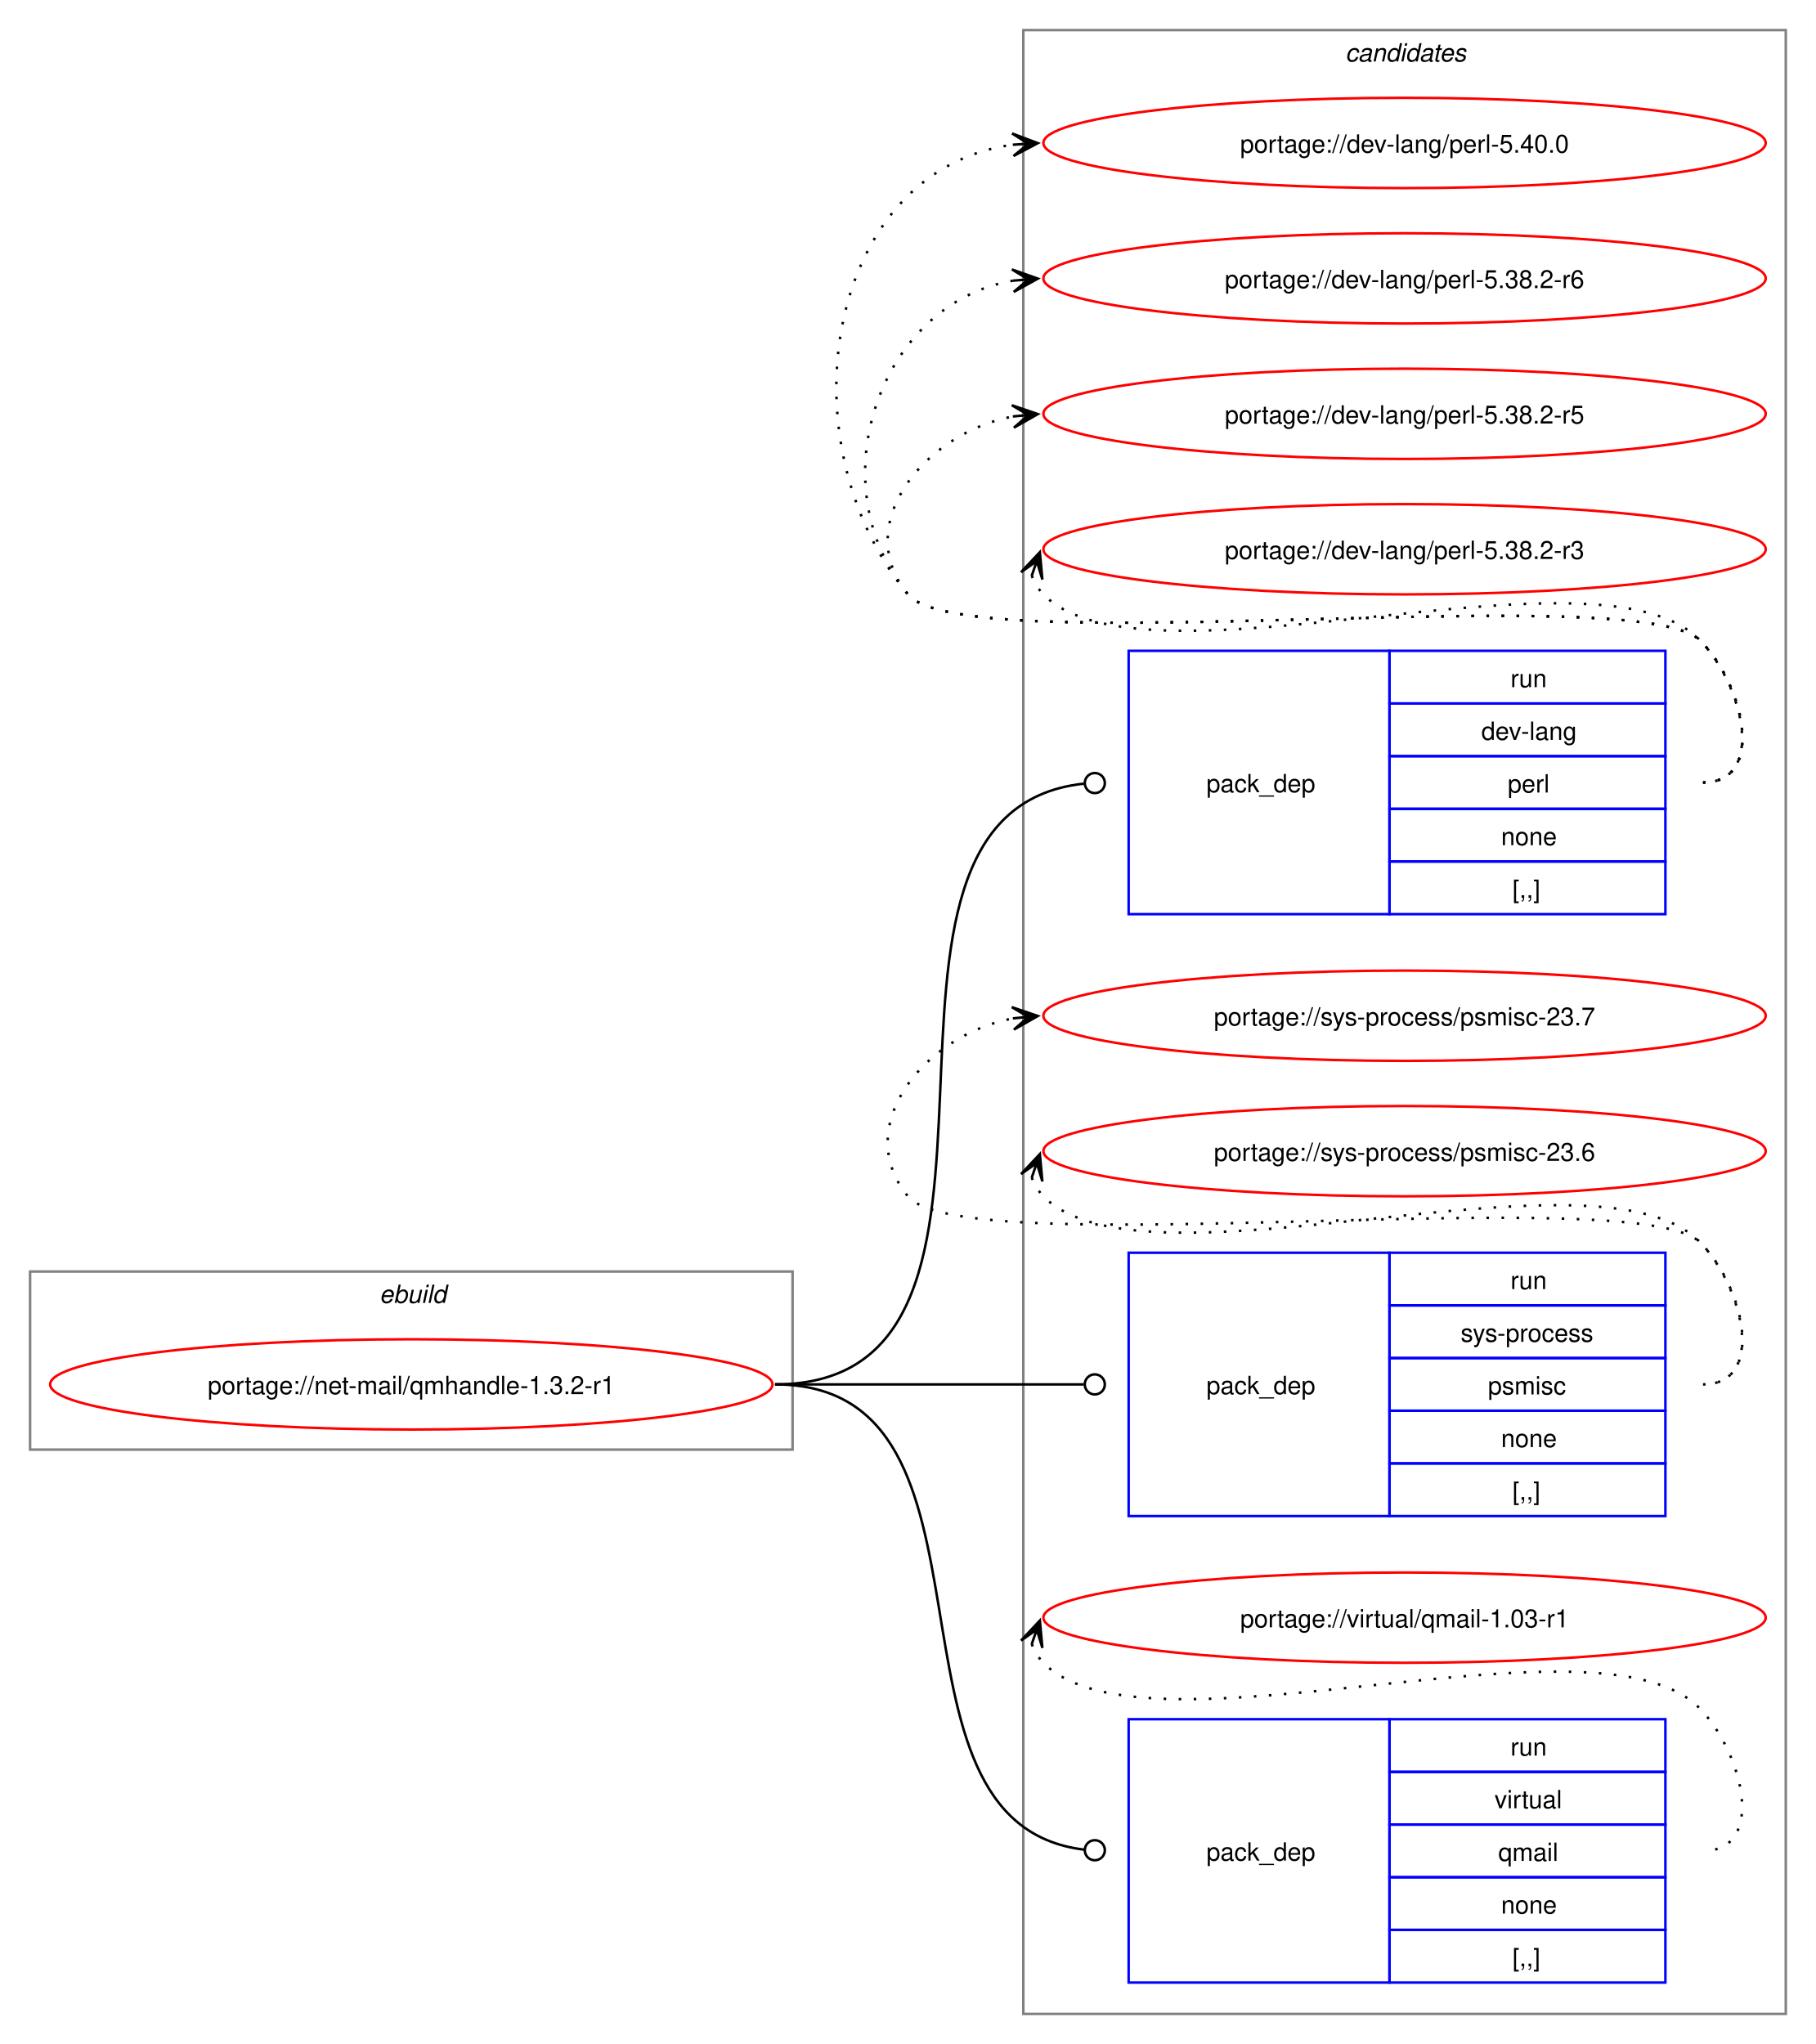
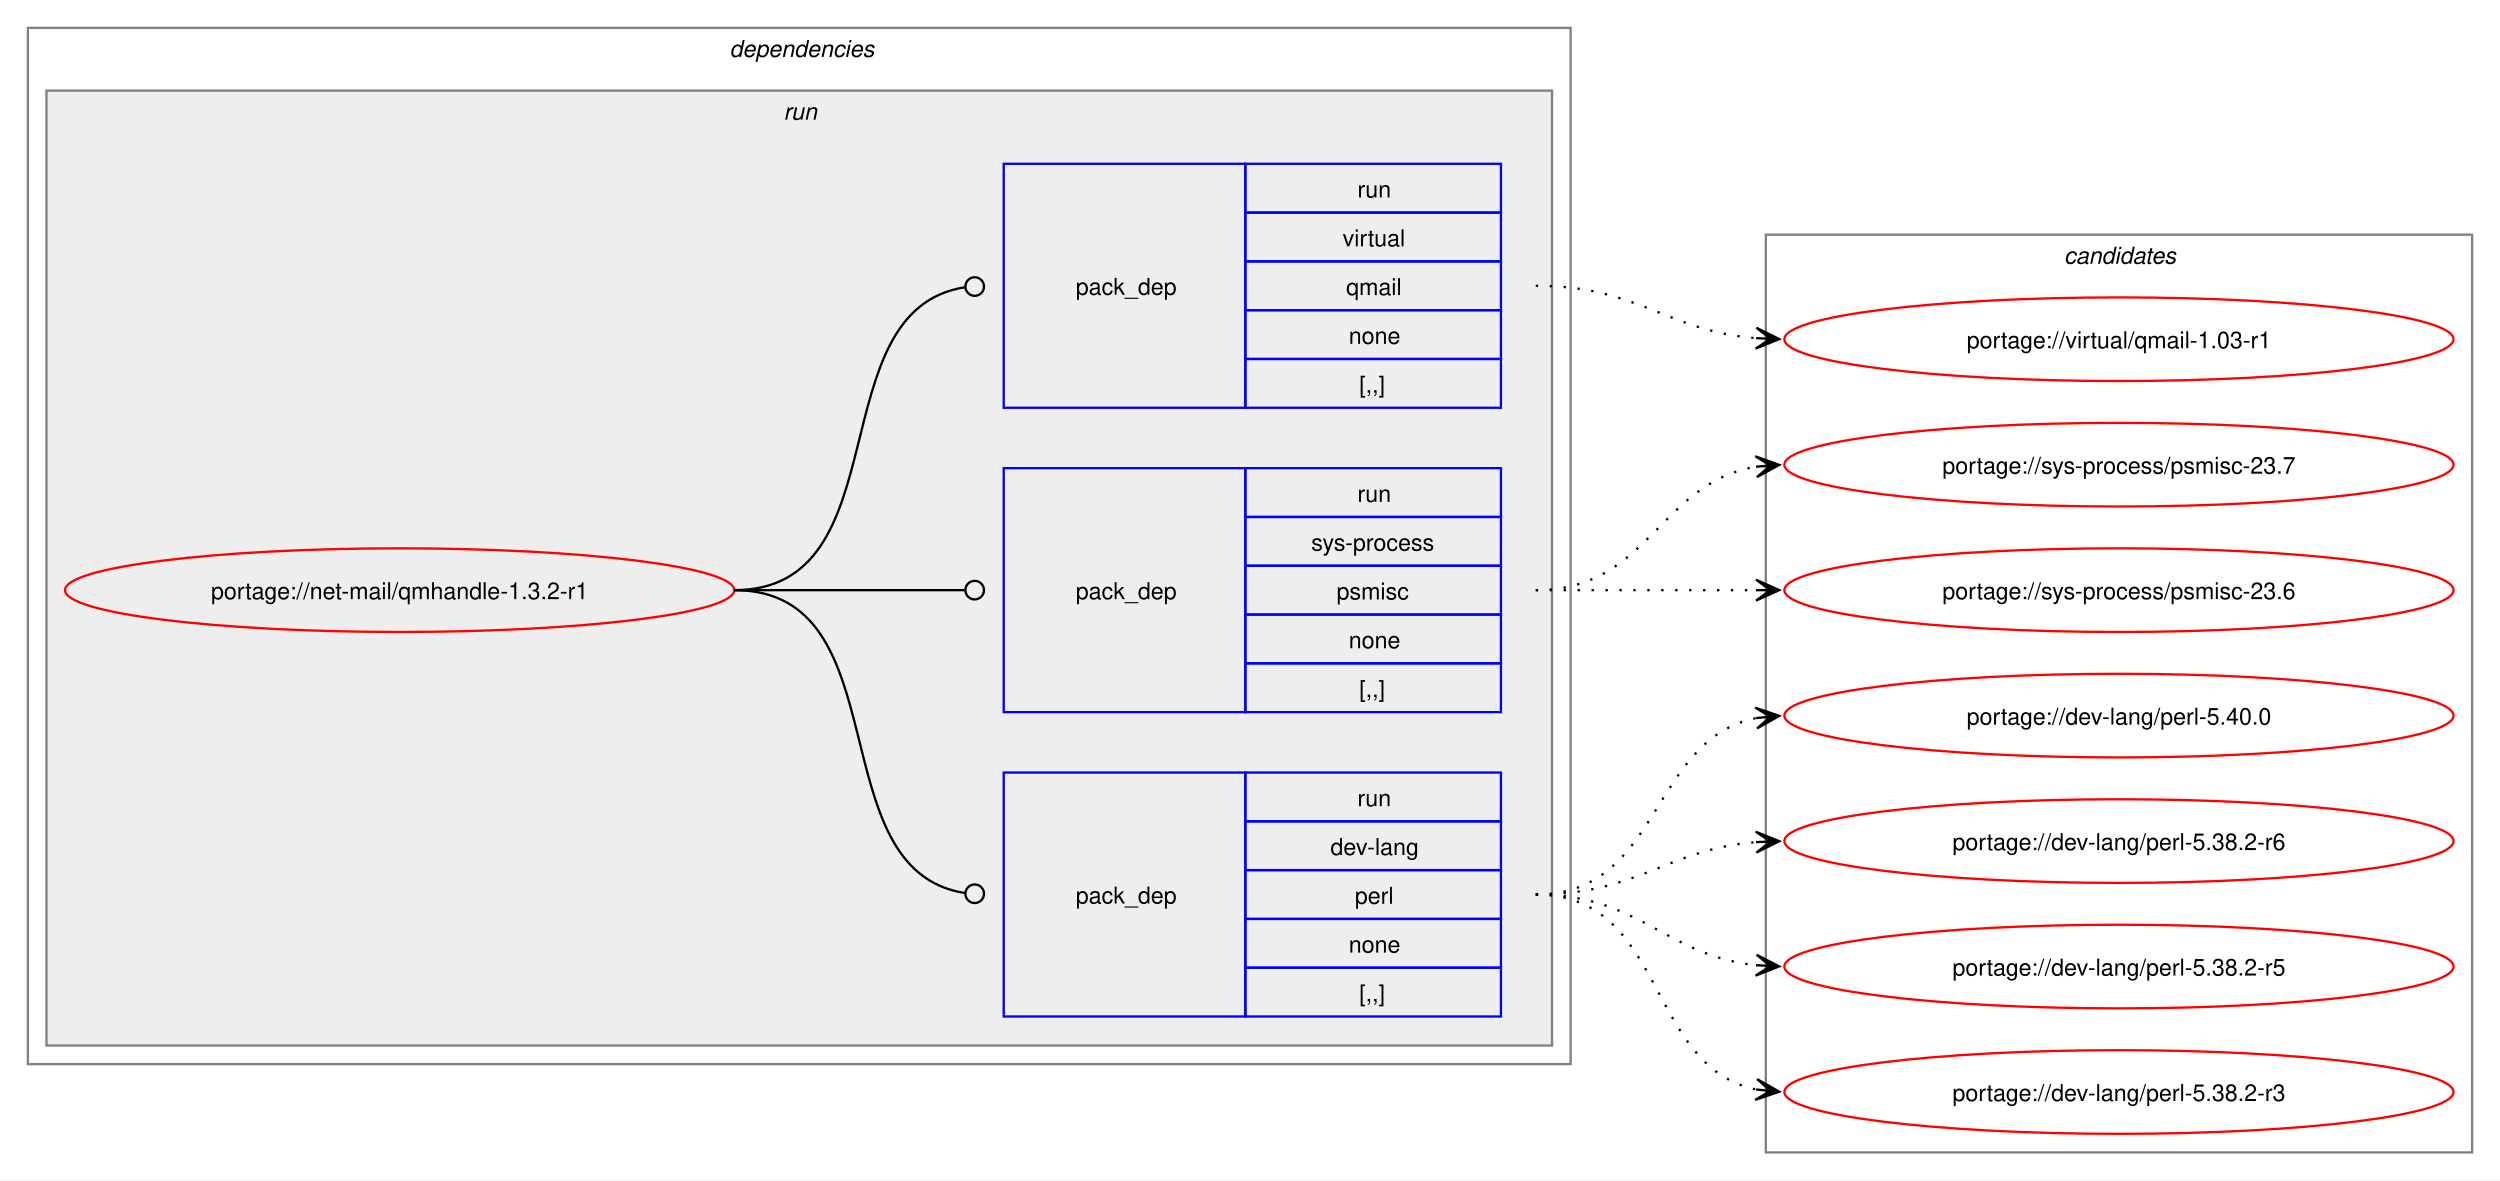
- <svg xmlns="http://www.w3.org/2000/svg" xmlns:xlink="http://www.w3.org/1999/xlink" width="724pt" height="815pt" viewBox="0.00 0.00 724.00 815.00">
-   <g id="graph0" class="graph" transform="scale(1 1) rotate(0) translate(4 811)">
-     <polygon fill="white" stroke="none" points="-4,4 -4,-811 720,-811 720,4 -4,4" />
-     <g id="clust1" class="cluster">
-       <polygon fill="none" stroke="gray" points="8,-233 8,-304 312,-304 312,-233 8,-233" />
-       <text text-anchor="start" x="147.25" y="-291.5" font-family="Helvetica,sans-Serif" font-style="italic" font-size="10.00">ebuild</text>
+ <svg xmlns="http://www.w3.org/2000/svg" xmlns:xlink="http://www.w3.org/1999/xlink" width="1076pt" height="508pt" viewBox="0.00 0.00 1076.00 508.00">
+   <g id="graph0" class="graph" transform="scale(1 1) rotate(0) translate(4 504)">
+     <polygon fill="white" stroke="none" points="-4,4 -4,-504 1072,-504 1072,4 -4,4" />
+     <g id="clust2" class="cluster">
+       <polygon fill="none" stroke="gray" points="8,-46 8,-492 672,-492 672,-46 8,-46" />
+       <text text-anchor="start" x="310" y="-479.5" font-family="Helvetica,sans-Serif" font-style="italic" font-size="10.00">dependencies</text>
+     </g>
+     <g id="clust5" class="cluster">
+       <polygon fill="#eeeeee" stroke="gray" points="16,-54 16,-465 664,-465 664,-54 16,-54" />
+       <text text-anchor="start" x="333.25" y="-452.5" font-family="Helvetica,sans-Serif" font-style="italic" font-size="10.00">run</text>
    </g>
    <g id="clust9" class="cluster">
-       <polygon fill="none" stroke="gray" points="404,-8 404,-799 708,-799 708,-8 404,-8" />
-       <text text-anchor="start" x="532.38" y="-786.5" font-family="Helvetica,sans-Serif" font-style="italic" font-size="10.00">candidates</text>
+       <polygon fill="none" stroke="gray" points="756,-8 756,-403 1060,-403 1060,-8 756,-8" />
+       <text text-anchor="start" x="884.38" y="-390.5" font-family="Helvetica,sans-Serif" font-style="italic" font-size="10.00">candidates</text>
    </g>
    <g id="node1" class="node">
      <g id="a_node1">
        <a xlink:href="../net-mail/qmhandle-1.3.2-r1.svg" xlink:title="portage://net-mail/qmhandle-1.3.2-r1">
-           <ellipse fill="none" stroke="red" cx="160" cy="-259" rx="144" ry="18" />
-           <text text-anchor="middle" x="160" y="-255.12" font-family="Helvetica,sans-Serif" font-size="10.00">portage://net-mail/qmhandle-1.3.2-r1</text>
+           <ellipse fill="none" stroke="red" cx="168" cy="-250" rx="144" ry="18" />
+           <text text-anchor="middle" x="168" y="-246.12" font-family="Helvetica,sans-Serif" font-size="10.00">portage://net-mail/qmhandle-1.3.2-r1</text>
        </a>
      </g>
    </g>
    <g id="node2" class="node">
-       <polygon fill="none" stroke="blue" points="446,-446.5 446,-551.5 550,-551.5 550,-446.5 446,-446.5" />
-       <text text-anchor="start" x="477" y="-495.12" font-family="Helvetica,sans-Serif" font-size="10.00">pack_dep</text>
-       <polygon fill="none" stroke="blue" points="550,-530.5 550,-551.5 660,-551.5 660,-530.5 550,-530.5" />
-       <text text-anchor="start" x="598.25" y="-537" font-family="Helvetica,sans-Serif" font-size="10.00">run</text>
-       <polygon fill="none" stroke="blue" points="550,-509.5 550,-530.5 660,-530.5 660,-509.5 550,-509.5" />
-       <text text-anchor="start" x="586.62" y="-516" font-family="Helvetica,sans-Serif" font-size="10.00">dev-lang</text>
-       <polygon fill="none" stroke="blue" points="550,-488.5 550,-509.5 660,-509.5 660,-488.5 550,-488.5" />
-       <text text-anchor="start" x="597.12" y="-495" font-family="Helvetica,sans-Serif" font-size="10.00">perl</text>
-       <polygon fill="none" stroke="blue" points="550,-467.5 550,-488.5 660,-488.5 660,-467.5 550,-467.5" />
-       <text text-anchor="start" x="594.5" y="-474" font-family="Helvetica,sans-Serif" font-size="10.00">none</text>
-       <polygon fill="none" stroke="blue" points="550,-446.5 550,-467.5 660,-467.5 660,-446.5 550,-446.5" />
-       <text text-anchor="start" x="599" y="-453" font-family="Helvetica,sans-Serif" font-size="10.00">[,,]</text>
+       <polygon fill="none" stroke="blue" points="428,-66.5 428,-171.5 532,-171.5 532,-66.5 428,-66.5" />
+       <text text-anchor="start" x="459" y="-115.12" font-family="Helvetica,sans-Serif" font-size="10.00">pack_dep</text>
+       <polygon fill="none" stroke="blue" points="532,-150.5 532,-171.5 642,-171.5 642,-150.5 532,-150.5" />
+       <text text-anchor="start" x="580.25" y="-157" font-family="Helvetica,sans-Serif" font-size="10.00">run</text>
+       <polygon fill="none" stroke="blue" points="532,-129.5 532,-150.5 642,-150.5 642,-129.5 532,-129.5" />
+       <text text-anchor="start" x="568.62" y="-136" font-family="Helvetica,sans-Serif" font-size="10.00">dev-lang</text>
+       <polygon fill="none" stroke="blue" points="532,-108.5 532,-129.5 642,-129.5 642,-108.5 532,-108.5" />
+       <text text-anchor="start" x="579.12" y="-115" font-family="Helvetica,sans-Serif" font-size="10.00">perl</text>
+       <polygon fill="none" stroke="blue" points="532,-87.5 532,-108.5 642,-108.5 642,-87.5 532,-87.5" />
+       <text text-anchor="start" x="576.5" y="-94" font-family="Helvetica,sans-Serif" font-size="10.00">none</text>
+       <polygon fill="none" stroke="blue" points="532,-66.5 532,-87.5 642,-87.5 642,-66.5 532,-66.5" />
+       <text text-anchor="start" x="581" y="-73" font-family="Helvetica,sans-Serif" font-size="10.00">[,,]</text>
    </g>
    <g id="edge1" class="edge">
-       <path fill="none" stroke="black" d="M305,-259C423.64,-259 320.77,-486.97 428.17,-498.54" />
-       <ellipse fill="none" stroke="black" cx="432.51" cy="-498.77" rx="4" ry="4" />
+       <path fill="none" stroke="black" d="M312,-250C384.36,-250 347.86,-129.53 411.3,-119.64" />
+       <ellipse fill="none" stroke="black" cx="415.51" cy="-119.33" rx="4" ry="4" />
    </g>
    <g id="node3" class="node">
-       <polygon fill="none" stroke="blue" points="446,-206.5 446,-311.5 550,-311.5 550,-206.5 446,-206.5" />
-       <text text-anchor="start" x="477" y="-255.12" font-family="Helvetica,sans-Serif" font-size="10.00">pack_dep</text>
-       <polygon fill="none" stroke="blue" points="550,-290.5 550,-311.5 660,-311.5 660,-290.5 550,-290.5" />
-       <text text-anchor="start" x="598.25" y="-297" font-family="Helvetica,sans-Serif" font-size="10.00">run</text>
-       <polygon fill="none" stroke="blue" points="550,-269.5 550,-290.5 660,-290.5 660,-269.5 550,-269.5" />
-       <text text-anchor="start" x="578.38" y="-276" font-family="Helvetica,sans-Serif" font-size="10.00">sys-process</text>
-       <polygon fill="none" stroke="blue" points="550,-248.5 550,-269.5 660,-269.5 660,-248.5 550,-248.5" />
-       <text text-anchor="start" x="589.25" y="-255" font-family="Helvetica,sans-Serif" font-size="10.00">psmisc</text>
-       <polygon fill="none" stroke="blue" points="550,-227.5 550,-248.5 660,-248.5 660,-227.5 550,-227.5" />
-       <text text-anchor="start" x="594.5" y="-234" font-family="Helvetica,sans-Serif" font-size="10.00">none</text>
-       <polygon fill="none" stroke="blue" points="550,-206.5 550,-227.5 660,-227.5 660,-206.5 550,-206.5" />
-       <text text-anchor="start" x="599" y="-213" font-family="Helvetica,sans-Serif" font-size="10.00">[,,]</text>
+       <polygon fill="none" stroke="blue" points="428,-197.5 428,-302.5 532,-302.5 532,-197.5 428,-197.5" />
+       <text text-anchor="start" x="459" y="-246.12" font-family="Helvetica,sans-Serif" font-size="10.00">pack_dep</text>
+       <polygon fill="none" stroke="blue" points="532,-281.5 532,-302.5 642,-302.5 642,-281.5 532,-281.5" />
+       <text text-anchor="start" x="580.25" y="-288" font-family="Helvetica,sans-Serif" font-size="10.00">run</text>
+       <polygon fill="none" stroke="blue" points="532,-260.5 532,-281.5 642,-281.5 642,-260.5 532,-260.5" />
+       <text text-anchor="start" x="560.38" y="-267" font-family="Helvetica,sans-Serif" font-size="10.00">sys-process</text>
+       <polygon fill="none" stroke="blue" points="532,-239.5 532,-260.5 642,-260.5 642,-239.5 532,-239.5" />
+       <text text-anchor="start" x="571.25" y="-246" font-family="Helvetica,sans-Serif" font-size="10.00">psmisc</text>
+       <polygon fill="none" stroke="blue" points="532,-218.5 532,-239.5 642,-239.5 642,-218.5 532,-218.5" />
+       <text text-anchor="start" x="576.5" y="-225" font-family="Helvetica,sans-Serif" font-size="10.00">none</text>
+       <polygon fill="none" stroke="blue" points="532,-197.5 532,-218.5 642,-218.5 642,-197.5 532,-197.5" />
+       <text text-anchor="start" x="581" y="-204" font-family="Helvetica,sans-Serif" font-size="10.00">[,,]</text>
    </g>
    <g id="edge2" class="edge">
-       <path fill="none" stroke="black" d="M305,-259C360.57,-259 376.66,-259 428.07,-259" />
-       <ellipse fill="none" stroke="black" cx="432.5" cy="-259" rx="4" ry="4" />
+       <path fill="none" stroke="black" d="M312,-250C356.91,-250 370.3,-250 411.15,-250" />
+       <ellipse fill="none" stroke="black" cx="415.5" cy="-250" rx="4" ry="4" />
    </g>
    <g id="node4" class="node">
-       <polygon fill="none" stroke="blue" points="446,-20.5 446,-125.5 550,-125.5 550,-20.5 446,-20.5" />
-       <text text-anchor="start" x="477" y="-69.12" font-family="Helvetica,sans-Serif" font-size="10.00">pack_dep</text>
-       <polygon fill="none" stroke="blue" points="550,-104.5 550,-125.5 660,-125.5 660,-104.5 550,-104.5" />
-       <text text-anchor="start" x="598.25" y="-111" font-family="Helvetica,sans-Serif" font-size="10.00">run</text>
-       <polygon fill="none" stroke="blue" points="550,-83.5 550,-104.5 660,-104.5 660,-83.5 550,-83.5" />
-       <text text-anchor="start" x="591.88" y="-90" font-family="Helvetica,sans-Serif" font-size="10.00">virtual</text>
-       <polygon fill="none" stroke="blue" points="550,-62.5 550,-83.5 660,-83.5 660,-62.5 550,-62.5" />
-       <text text-anchor="start" x="593.38" y="-69" font-family="Helvetica,sans-Serif" font-size="10.00">qmail</text>
-       <polygon fill="none" stroke="blue" points="550,-41.5 550,-62.5 660,-62.5 660,-41.5 550,-41.5" />
-       <text text-anchor="start" x="594.5" y="-48" font-family="Helvetica,sans-Serif" font-size="10.00">none</text>
-       <polygon fill="none" stroke="blue" points="550,-20.5 550,-41.5 660,-41.5 660,-20.5 550,-20.5" />
-       <text text-anchor="start" x="599" y="-27" font-family="Helvetica,sans-Serif" font-size="10.00">[,,]</text>
+       <polygon fill="none" stroke="blue" points="428,-328.5 428,-433.5 532,-433.5 532,-328.5 428,-328.5" />
+       <text text-anchor="start" x="459" y="-377.12" font-family="Helvetica,sans-Serif" font-size="10.00">pack_dep</text>
+       <polygon fill="none" stroke="blue" points="532,-412.5 532,-433.5 642,-433.5 642,-412.5 532,-412.5" />
+       <text text-anchor="start" x="580.25" y="-419" font-family="Helvetica,sans-Serif" font-size="10.00">run</text>
+       <polygon fill="none" stroke="blue" points="532,-391.5 532,-412.5 642,-412.5 642,-391.5 532,-391.5" />
+       <text text-anchor="start" x="573.88" y="-398" font-family="Helvetica,sans-Serif" font-size="10.00">virtual</text>
+       <polygon fill="none" stroke="blue" points="532,-370.5 532,-391.5 642,-391.5 642,-370.5 532,-370.5" />
+       <text text-anchor="start" x="575.38" y="-377" font-family="Helvetica,sans-Serif" font-size="10.00">qmail</text>
+       <polygon fill="none" stroke="blue" points="532,-349.5 532,-370.5 642,-370.5 642,-349.5 532,-349.5" />
+       <text text-anchor="start" x="576.5" y="-356" font-family="Helvetica,sans-Serif" font-size="10.00">none</text>
+       <polygon fill="none" stroke="blue" points="532,-328.5 532,-349.5 642,-349.5 642,-328.5 532,-328.5" />
+       <text text-anchor="start" x="581" y="-335" font-family="Helvetica,sans-Serif" font-size="10.00">[,,]</text>
    </g>
    <g id="edge3" class="edge">
-       <path fill="none" stroke="black" d="M305,-259C403.3,-259 339.76,-84.09 428.26,-73.5" />
-       <ellipse fill="none" stroke="black" cx="432.51" cy="-73.26" rx="4" ry="4" />
+       <path fill="none" stroke="black" d="M312,-250C384.36,-250 347.86,-370.47 411.3,-380.36" />
+       <ellipse fill="none" stroke="black" cx="415.51" cy="-380.67" rx="4" ry="4" />
    </g>
    <g id="node5" class="node">
      <g id="a_node5">
        <a xlink:href="../dev-lang/perl-5.40.0.svg" xlink:title="portage://dev-lang/perl-5.40.0">
-           <ellipse fill="none" stroke="red" cx="556" cy="-754" rx="144" ry="18" />
-           <text text-anchor="middle" x="556" y="-750.12" font-family="Helvetica,sans-Serif" font-size="10.00">portage://dev-lang/perl-5.40.0</text>
+           <ellipse fill="none" stroke="red" cx="908" cy="-196" rx="144" ry="18" />
+           <text text-anchor="middle" x="908" y="-192.12" font-family="Helvetica,sans-Serif" font-size="10.00">portage://dev-lang/perl-5.40.0</text>
        </a>
      </g>
    </g>
    <g id="edge4" class="edge">
-       <path fill="none" stroke="black" stroke-dasharray="1,5" d="M675,-499C700.12,-499 691.6,-537.59 674,-555.5 649.35,-580.59 380.36,-546.85 358,-574 307.37,-635.49 325.73,-743.72 400.13,-753.32" />
-       <polygon fill="black" stroke="black" points="409.78,-753.92 399.52,-757.79 406.01,-753.69 399.8,-753.29 399.8,-753.29 399.8,-753.29 406.01,-753.69 400.09,-748.8 409.78,-753.92" />
+       <path fill="none" stroke="black" stroke-dasharray="1,5" d="M657,-119C711.25,-119 705.88,-185.83 751.98,-194.97" />
+       <polygon fill="black" stroke="black" points="761.79,-195.89 751.41,-199.44 758.02,-195.53 751.83,-194.96 751.83,-194.96 751.83,-194.96 758.02,-195.53 752.25,-190.48 761.79,-195.89" />
    </g>
    <g id="node6" class="node">
      <g id="a_node6">
        <a xlink:href="../dev-lang/perl-5.38.2-r6.svg" xlink:title="portage://dev-lang/perl-5.38.2-r6">
-           <ellipse fill="none" stroke="red" cx="556" cy="-700" rx="144" ry="18" />
-           <text text-anchor="middle" x="556" y="-696.12" font-family="Helvetica,sans-Serif" font-size="10.00">portage://dev-lang/perl-5.38.2-r6</text>
+           <ellipse fill="none" stroke="red" cx="908" cy="-142" rx="144" ry="18" />
+           <text text-anchor="middle" x="908" y="-138.12" font-family="Helvetica,sans-Serif" font-size="10.00">portage://dev-lang/perl-5.38.2-r6</text>
        </a>
      </g>
    </g>
    <g id="edge5" class="edge">
-       <path fill="none" stroke="black" stroke-dasharray="1,5" d="M675,-499C700.12,-499 691.6,-537.59 674,-555.5 649.35,-580.59 380.36,-546.85 358,-574 321.8,-617.97 346.66,-690.24 399.97,-699.1" />
-       <polygon fill="black" stroke="black" points="409.79,-699.9 399.45,-703.57 406.02,-699.59 399.82,-699.09 399.82,-699.09 399.82,-699.09 406.02,-699.59 400.18,-694.6 409.79,-699.9" />
+       <path fill="none" stroke="black" stroke-dasharray="1,5" d="M657,-119C701.25,-119 712.96,-138.38 751.87,-141.56" />
+       <polygon fill="black" stroke="black" points="761.78,-141.95 751.61,-146.05 758,-141.8 751.79,-141.56 751.79,-141.56 751.79,-141.56 758,-141.8 751.97,-137.06 761.78,-141.95" />
    </g>
    <g id="node7" class="node">
      <g id="a_node7">
        <a xlink:href="../dev-lang/perl-5.38.2-r5.svg" xlink:title="portage://dev-lang/perl-5.38.2-r5">
-           <ellipse fill="none" stroke="red" cx="556" cy="-646" rx="144" ry="18" />
-           <text text-anchor="middle" x="556" y="-642.12" font-family="Helvetica,sans-Serif" font-size="10.00">portage://dev-lang/perl-5.38.2-r5</text>
+           <ellipse fill="none" stroke="red" cx="908" cy="-88" rx="144" ry="18" />
+           <text text-anchor="middle" x="908" y="-84.12" font-family="Helvetica,sans-Serif" font-size="10.00">portage://dev-lang/perl-5.38.2-r5</text>
        </a>
      </g>
    </g>
    <g id="edge6" class="edge">
-       <path fill="none" stroke="black" stroke-dasharray="1,5" d="M675,-499C700.12,-499 691.6,-537.59 674,-555.5 649.35,-580.59 380.36,-546.85 358,-574 335.11,-601.8 364.6,-638.35 399.91,-644.95" />
-       <polygon fill="black" stroke="black" points="409.79,-645.89 399.41,-649.43 406.02,-645.53 399.83,-644.95 399.83,-644.95 399.83,-644.95 406.02,-645.53 400.25,-640.47 409.79,-645.89" />
+       <path fill="none" stroke="black" stroke-dasharray="1,5" d="M657,-119C702.15,-119 712.4,-92.77 751.96,-88.56" />
+       <polygon fill="black" stroke="black" points="761.78,-88.06 752.03,-93.07 758.01,-88.26 751.8,-88.57 751.8,-88.57 751.8,-88.57 758.01,-88.26 751.57,-84.08 761.78,-88.06" />
    </g>
    <g id="node8" class="node">
      <g id="a_node8">
        <a xlink:href="../dev-lang/perl-5.38.2-r3.svg" xlink:title="portage://dev-lang/perl-5.38.2-r3">
-           <ellipse fill="none" stroke="red" cx="556" cy="-592" rx="144" ry="18" />
-           <text text-anchor="middle" x="556" y="-588.12" font-family="Helvetica,sans-Serif" font-size="10.00">portage://dev-lang/perl-5.38.2-r3</text>
+           <ellipse fill="none" stroke="red" cx="908" cy="-34" rx="144" ry="18" />
+           <text text-anchor="middle" x="908" y="-30.12" font-family="Helvetica,sans-Serif" font-size="10.00">portage://dev-lang/perl-5.38.2-r3</text>
        </a>
      </g>
    </g>
    <g id="edge7" class="edge">
-       <path fill="none" stroke="black" stroke-dasharray="1,5" d="M407.37,-581.45C408.4,-578.7 410.07,-575.96 412,-574 452.96,-532.42 633.83,-597.85 674,-555.5 691.28,-537.28 700.12,-499 675,-499" />
-       <polygon fill="black" stroke="black" points="410.6,-590.85 403.09,-582.86 409.37,-587.27 407.34,-581.39 407.34,-581.39 407.34,-581.39 409.37,-587.27 411.6,-579.93 410.6,-590.85" />
+       <path fill="none" stroke="black" stroke-dasharray="1,5" d="M657,-119C713.38,-119 704.24,-44.91 751.92,-35.07" />
+       <polygon fill="black" stroke="black" points="761.79,-34.12 752.27,-39.56 758.02,-34.48 751.83,-35.08 751.83,-35.08 751.83,-35.08 758.02,-34.48 751.4,-30.6 761.79,-34.12" />
    </g>
    <g id="node9" class="node">
      <g id="a_node9">
        <a xlink:href="../sys-process/psmisc-23.7.svg" xlink:title="portage://sys-process/psmisc-23.7">
-           <ellipse fill="none" stroke="red" cx="556" cy="-406" rx="144" ry="18" />
-           <text text-anchor="middle" x="556" y="-402.12" font-family="Helvetica,sans-Serif" font-size="10.00">portage://sys-process/psmisc-23.7</text>
+           <ellipse fill="none" stroke="red" cx="908" cy="-304" rx="144" ry="18" />
+           <text text-anchor="middle" x="908" y="-300.12" font-family="Helvetica,sans-Serif" font-size="10.00">portage://sys-process/psmisc-23.7</text>
        </a>
      </g>
    </g>
    <g id="edge8" class="edge">
-       <path fill="none" stroke="black" stroke-dasharray="1,5" d="M675,-259C700.12,-259 691.6,-297.59 674,-315.5 649.35,-340.59 380.36,-306.85 358,-334 335.11,-361.8 364.6,-398.35 399.91,-404.95" />
-       <polygon fill="black" stroke="black" points="409.79,-405.89 399.41,-409.43 406.02,-405.53 399.83,-404.95 399.83,-404.95 399.83,-404.95 406.02,-405.53 400.25,-400.47 409.79,-405.89" />
+       <path fill="none" stroke="black" stroke-dasharray="1,5" d="M657,-250C705.95,-250 709.8,-296.28 752.05,-303.15" />
+       <polygon fill="black" stroke="black" points="761.79,-303.91 751.47,-307.62 758.01,-303.61 751.82,-303.13 751.82,-303.13 751.82,-303.13 758.01,-303.61 752.16,-298.65 761.79,-303.91" />
    </g>
    <g id="node10" class="node">
      <g id="a_node10">
        <a xlink:href="../sys-process/psmisc-23.6.svg" xlink:title="portage://sys-process/psmisc-23.6">
-           <ellipse fill="none" stroke="red" cx="556" cy="-352" rx="144" ry="18" />
-           <text text-anchor="middle" x="556" y="-348.12" font-family="Helvetica,sans-Serif" font-size="10.00">portage://sys-process/psmisc-23.6</text>
+           <ellipse fill="none" stroke="red" cx="908" cy="-250" rx="144" ry="18" />
+           <text text-anchor="middle" x="908" y="-246.12" font-family="Helvetica,sans-Serif" font-size="10.00">portage://sys-process/psmisc-23.6</text>
        </a>
      </g>
    </g>
    <g id="edge9" class="edge">
-       <path fill="none" stroke="black" stroke-dasharray="1,5" d="M407.37,-341.45C408.4,-338.7 410.07,-335.96 412,-334 452.96,-292.42 633.83,-357.85 674,-315.5 691.28,-297.28 700.12,-259 675,-259" />
-       <polygon fill="black" stroke="black" points="410.6,-350.85 403.09,-342.86 409.37,-347.27 407.34,-341.39 407.34,-341.39 407.34,-341.39 409.37,-347.27 411.6,-339.93 410.6,-350.85" />
+       <path fill="none" stroke="black" stroke-dasharray="1,5" d="M657,-250C700.25,-250 713.72,-250 752.08,-250" />
+       <polygon fill="black" stroke="black" points="761.78,-250 751.78,-254.5 758,-250 751.78,-250 751.78,-250 751.78,-250 758,-250 751.78,-245.5 761.78,-250" />
    </g>
    <g id="node11" class="node">
      <g id="a_node11">
        <a xlink:href="../virtual/qmail-1.03-r1.svg" xlink:title="portage://virtual/qmail-1.03-r1">
-           <ellipse fill="none" stroke="red" cx="556" cy="-166" rx="144" ry="18" />
-           <text text-anchor="middle" x="556" y="-162.12" font-family="Helvetica,sans-Serif" font-size="10.00">portage://virtual/qmail-1.03-r1</text>
+           <ellipse fill="none" stroke="red" cx="908" cy="-358" rx="144" ry="18" />
+           <text text-anchor="middle" x="908" y="-354.12" font-family="Helvetica,sans-Serif" font-size="10.00">portage://virtual/qmail-1.03-r1</text>
        </a>
      </g>
    </g>
    <g id="edge10" class="edge">
-       <path fill="none" stroke="black" stroke-dasharray="1,5" d="M407.37,-155.45C408.4,-152.7 410.07,-149.96 412,-148 452.96,-106.42 633.83,-171.85 674,-129.5 691.28,-111.28 700.12,-73 675,-73" />
-       <polygon fill="black" stroke="black" points="410.6,-164.85 403.09,-156.86 409.37,-161.27 407.34,-155.39 407.34,-155.39 407.34,-155.39 409.37,-161.27 411.6,-153.93 410.6,-164.85" />
+       <path fill="none" stroke="black" stroke-dasharray="1,5" d="M657,-381C701.25,-381 712.96,-361.62 751.87,-358.44" />
+       <polygon fill="black" stroke="black" points="761.78,-358.05 751.97,-362.94 758,-358.2 751.79,-358.44 751.79,-358.44 751.79,-358.44 758,-358.2 751.61,-353.95 761.78,-358.05" />
    </g>
  </g>
</svg>
